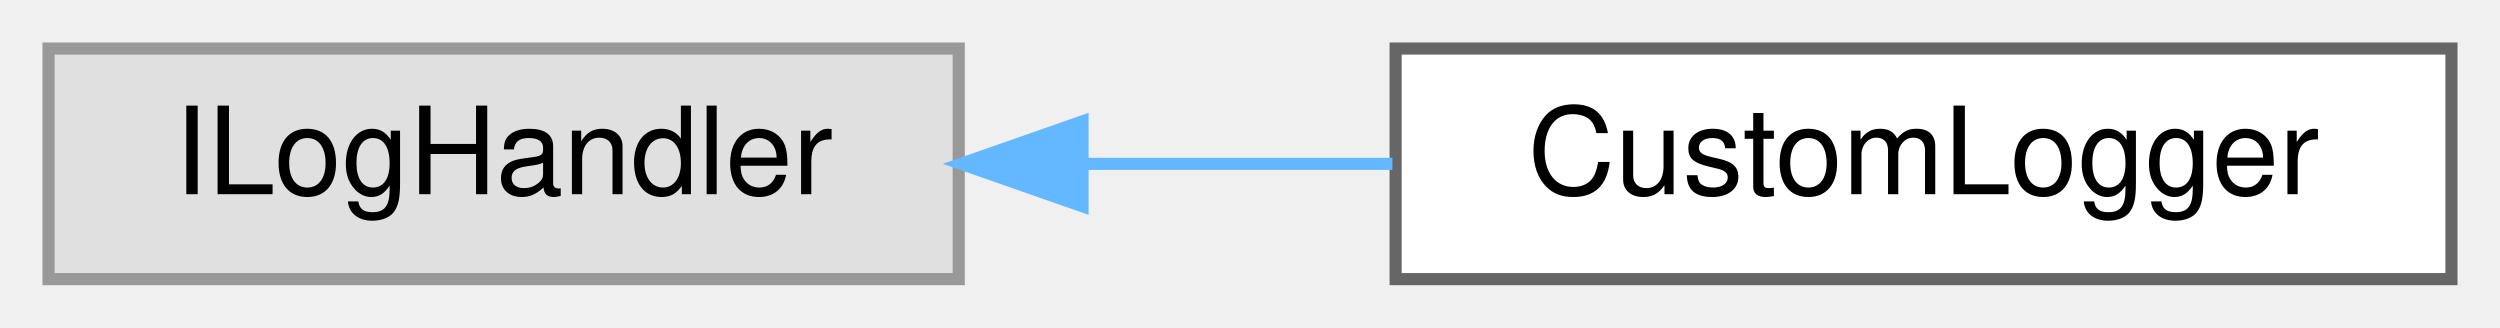
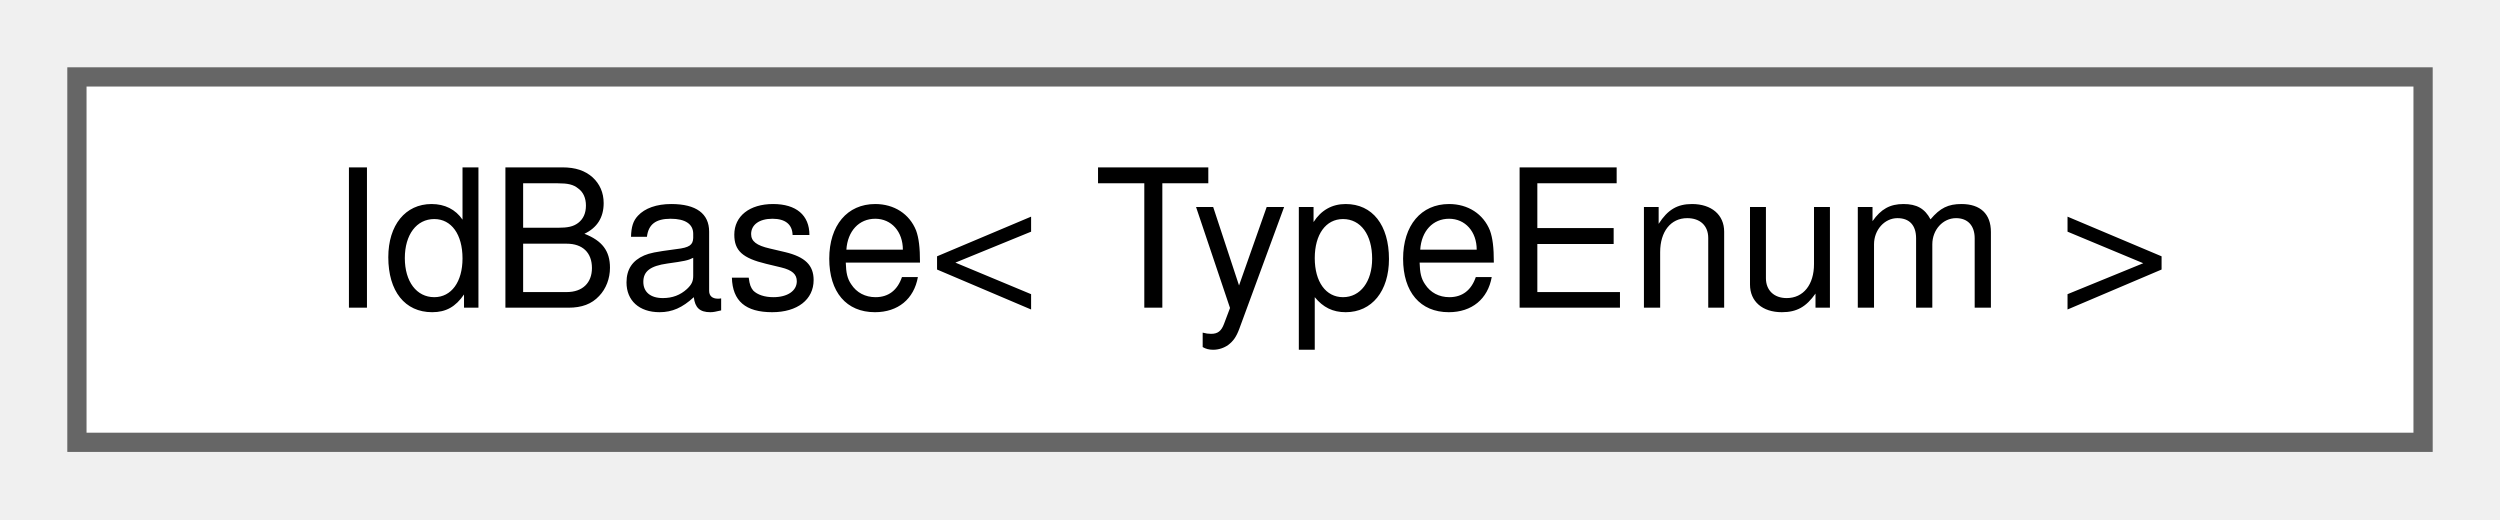
- <svg xmlns="http://www.w3.org/2000/svg" xmlns:xlink="http://www.w3.org/1999/xlink" width="206pt" height="27pt" viewBox="0.00 0.00 206.00 27.00">
+ <svg xmlns="http://www.w3.org/2000/svg" xmlns:xlink="http://www.w3.org/1999/xlink" width="130pt" height="27pt" viewBox="0.00 0.00 130.00 27.00">
  <g id="graph0" class="graph" transform="scale(1 1) rotate(0) translate(4 23)">
    <g id="Node000000" class="node">
      <g id="a_Node000000">
-         <a xlink:title=" ">
-           <polygon fill="#e0e0e0" stroke="#999999" points="75,-19 0,-19 0,0 75,0 75,-19" />
-           <text text-anchor="middle" x="37.5" y="-7" font-family="Helvetica,sans-Serif" font-size="10.00">ILogHandler</text>
-         </a>
-       </g>
-     </g>
-     <g id="Node000001" class="node">
-       <g id="a_Node000001">
-         <a xlink:href="classwebcface_1_1Server_1_1CustomLogger.html" target="_top" xlink:title=" ">
-           <polygon fill="white" stroke="#666666" points="198,-19 111,-19 111,0 198,0 198,-19" />
-           <text text-anchor="middle" x="154.5" y="-7" font-family="Helvetica,sans-Serif" font-size="10.00">CustomLogger</text>
-         </a>
-       </g>
-     </g>
-     <g id="edge46_Node000000_Node000001" class="edge">
-       <g id="a_edge46_Node000000_Node000001">
-         <a xlink:title=" ">
-           <path fill="none" stroke="#63b8ff" d="M85.27,-9.5C93.69,-9.5 102.43,-9.5 110.73,-9.5" />
-           <polygon fill="#63b8ff" stroke="#63b8ff" points="85.2,-6 75.2,-9.5 85.2,-13 85.2,-6" />
+         <a xlink:href="classwebcface_1_1IdBase.html" target="_top" xlink:title=" ">
+           <polygon fill="white" stroke="#666666" points="122,-19 0,-19 0,0 122,0 122,-19" />
+           <text text-anchor="middle" x="61" y="-7" font-family="Helvetica,sans-Serif" font-size="10.00">IdBase&lt; TypeEnum &gt;</text>
        </a>
      </g>
    </g>
  </g>
</svg>
